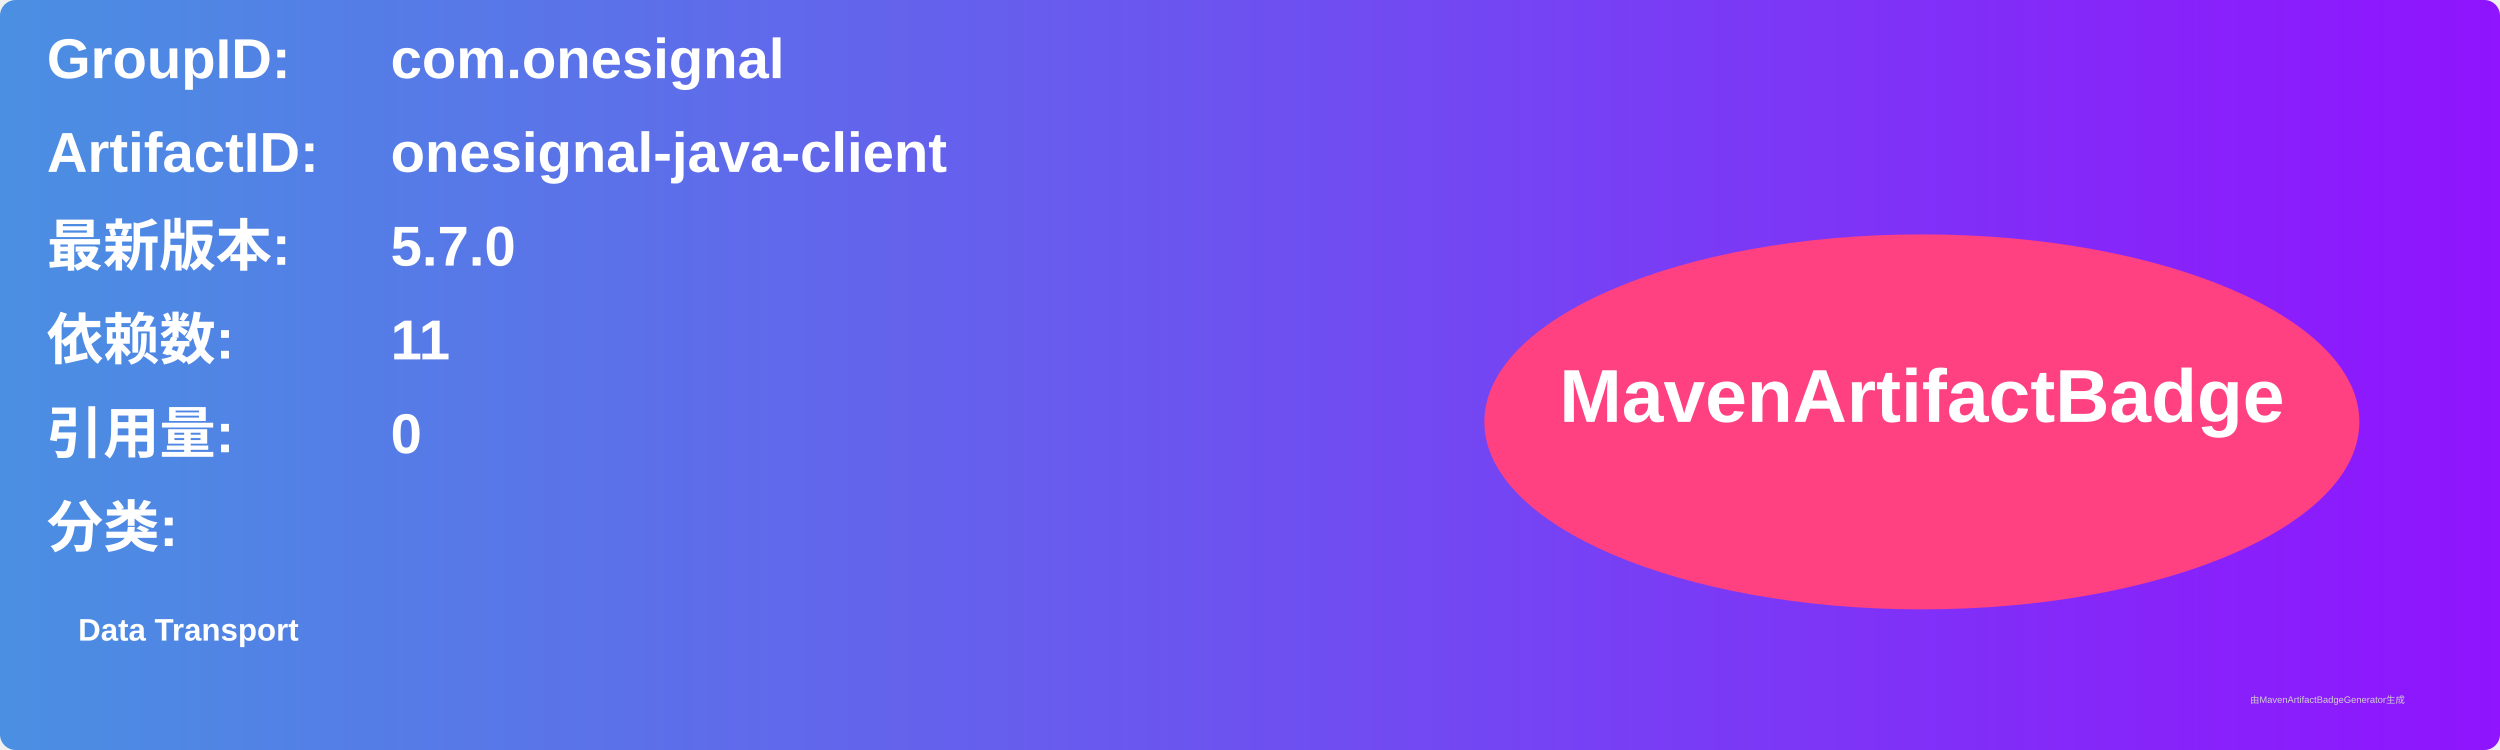
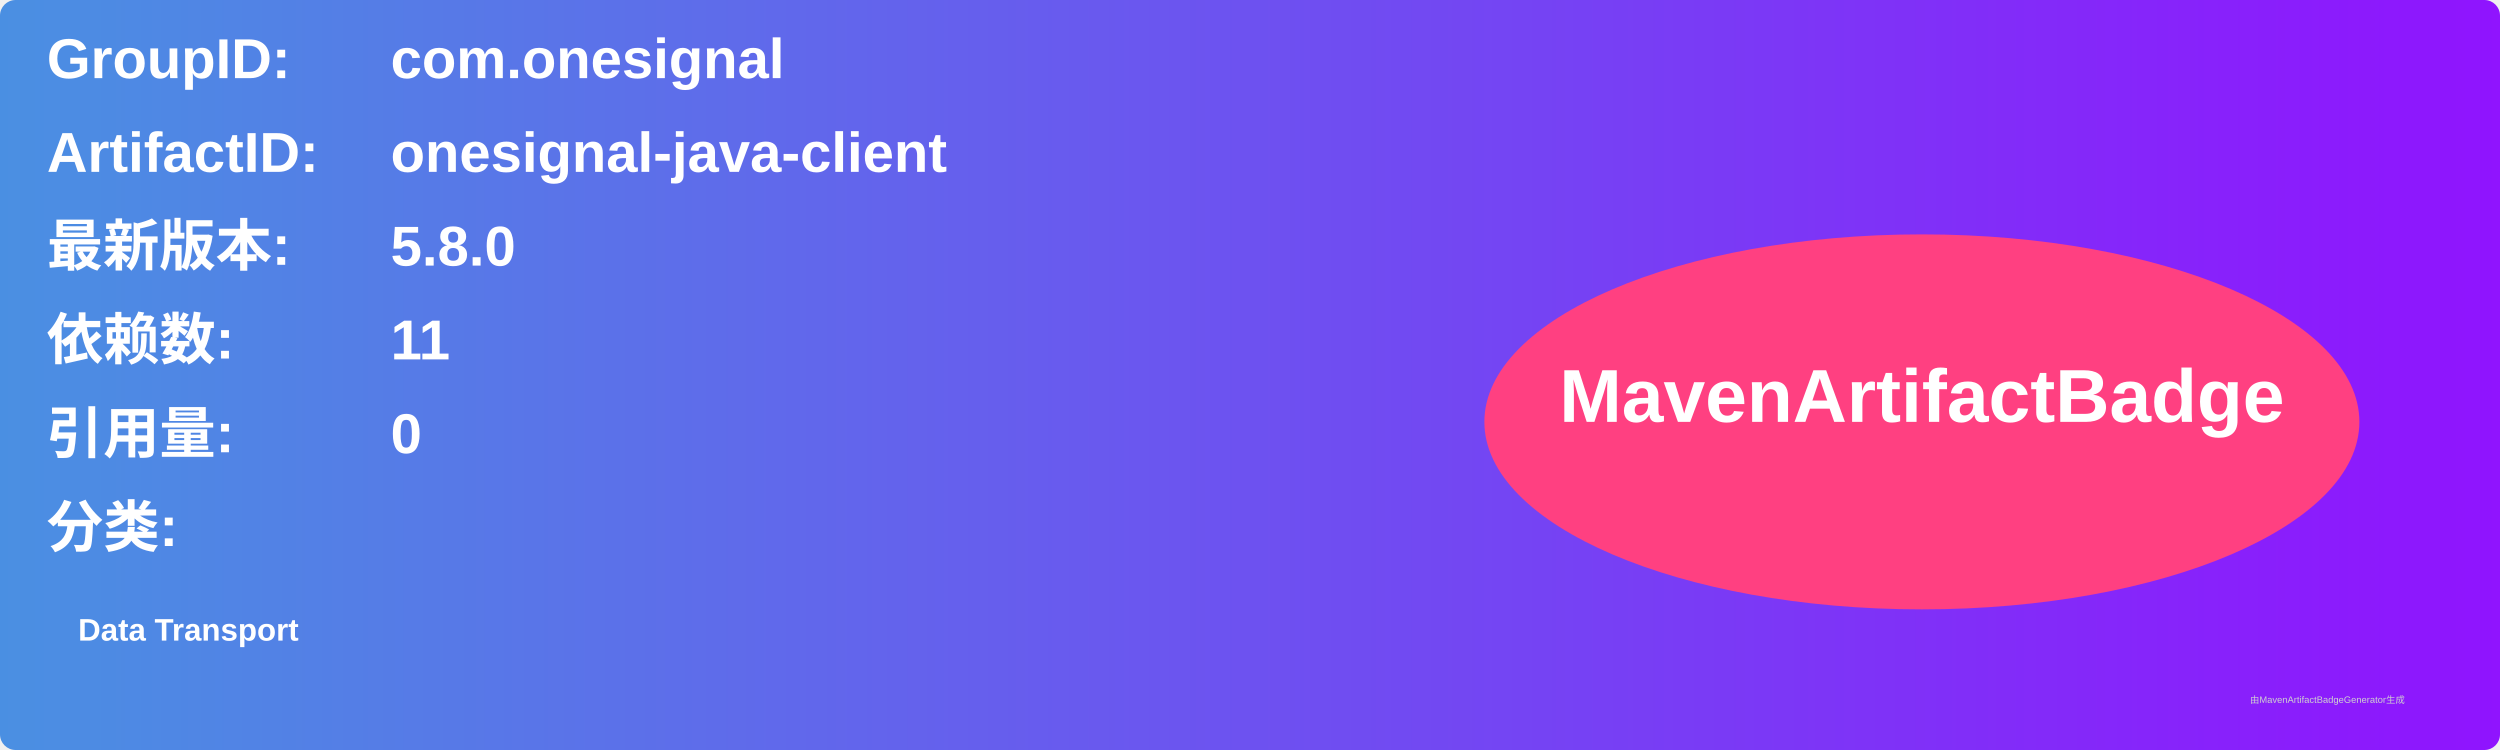
<svg xmlns="http://www.w3.org/2000/svg" width="800" height="240" viewBox="0 0 800 240">
  <linearGradient id="grad" x1="0%" y1="0%" x2="100%" y2="0%">
    <stop offset="0%" stop-color="#4a90e2" />
    <stop offset="100%" stop-color="#9013fe" />
  </linearGradient>
  <rect width="100%" height="100%" rx="5" ry="5" fill="url(#grad)" />
  <g transform="translate(15, 15)">
    <text x="0" y="10" font-family="Arial" font-size="18" fill="white" font-weight="bold" width="260">GroupID:</text>
    <text x="110" y="10" font-family="Arial" font-size="18" fill="white" font-weight="bold" width="460">com.onesignal</text>
    <text x="0" y="40" font-family="Arial" font-size="18" fill="white" font-weight="bold" width="260">ArtifactID:</text>
    <text x="110" y="40" font-family="Arial" font-size="18" fill="white" font-weight="bold" width="460">onesignal-java-client</text>
    <text x="0" y="70" font-family="Arial" font-size="18" fill="white" font-weight="bold">最新版本:</text>
    <text x="110" y="70" font-family="Arial" font-size="18" fill="white" font-weight="bold">
-       <tspan font-weight="bold">5.7.0</tspan>
+       <tspan font-weight="bold">5.8.0</tspan>
    </text>
    <text x="0" y="100" font-family="Arial" font-size="18" fill="white" font-weight="bold">依赖数: </text>
    <text x="110" y="100" font-family="Arial" font-size="18" fill="white">
      <tspan font-weight="bold">11</tspan>
    </text>
    <text x="0" y="130" font-family="Arial" font-size="18" fill="white" font-weight="bold">引用量: </text>
    <text x="110" y="130" font-family="Arial" font-size="18" fill="white">
      <tspan font-weight="bold">0</tspan>
    </text>
    <text x="0" y="160" font-family="Arial" font-size="18" fill="white" font-weight="bold">分类:</text>
    <text x="10" y="190" font-family="Arial" font-size="10" fill="white">
      <tspan font-weight="bold">Data Transport</tspan>
    </text>
    <ellipse cx="600" cy="120" rx="140" ry="60" fill="#ff4081" />
    <text x="600" y="120" text-anchor="middle" font-family="Arial" font-size="24" fill="white" font-weight="bold">MavenArtifactBadge</text>
  </g>
  <text x="720" y="225" font-family="Arial" font-size="3" fill="#d0d0d0">由MavenArtifactBadgeGenerator生成</text>
</svg>
